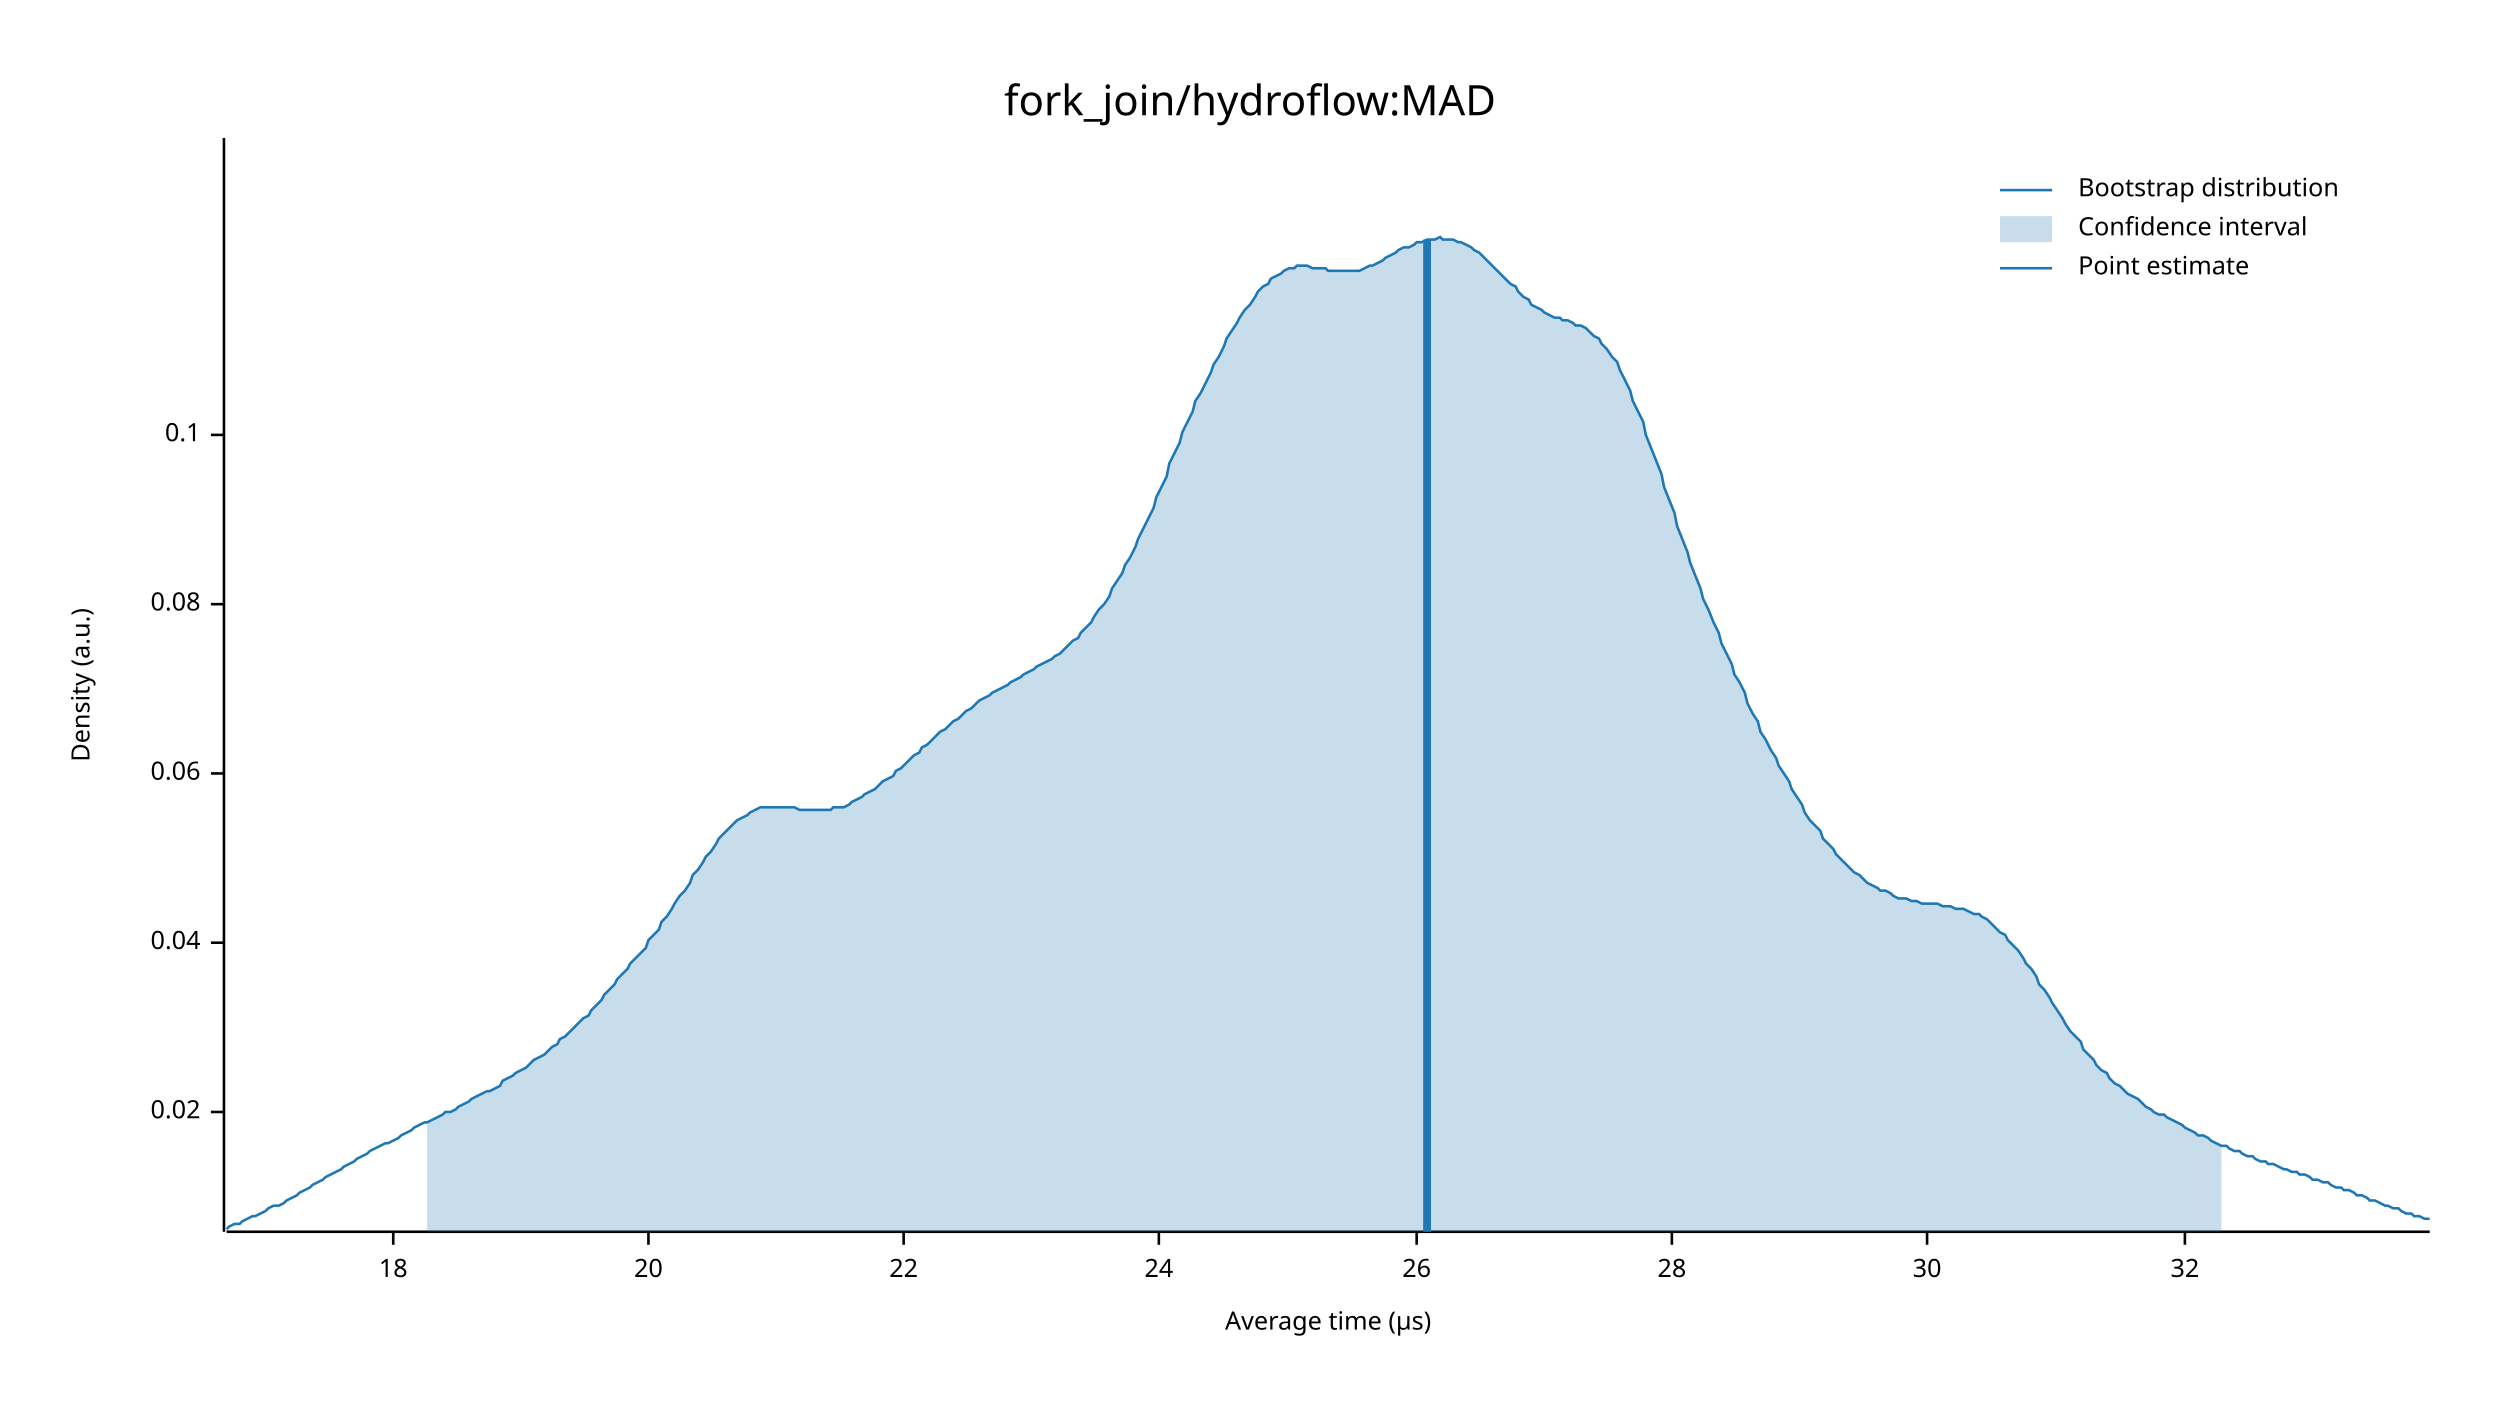
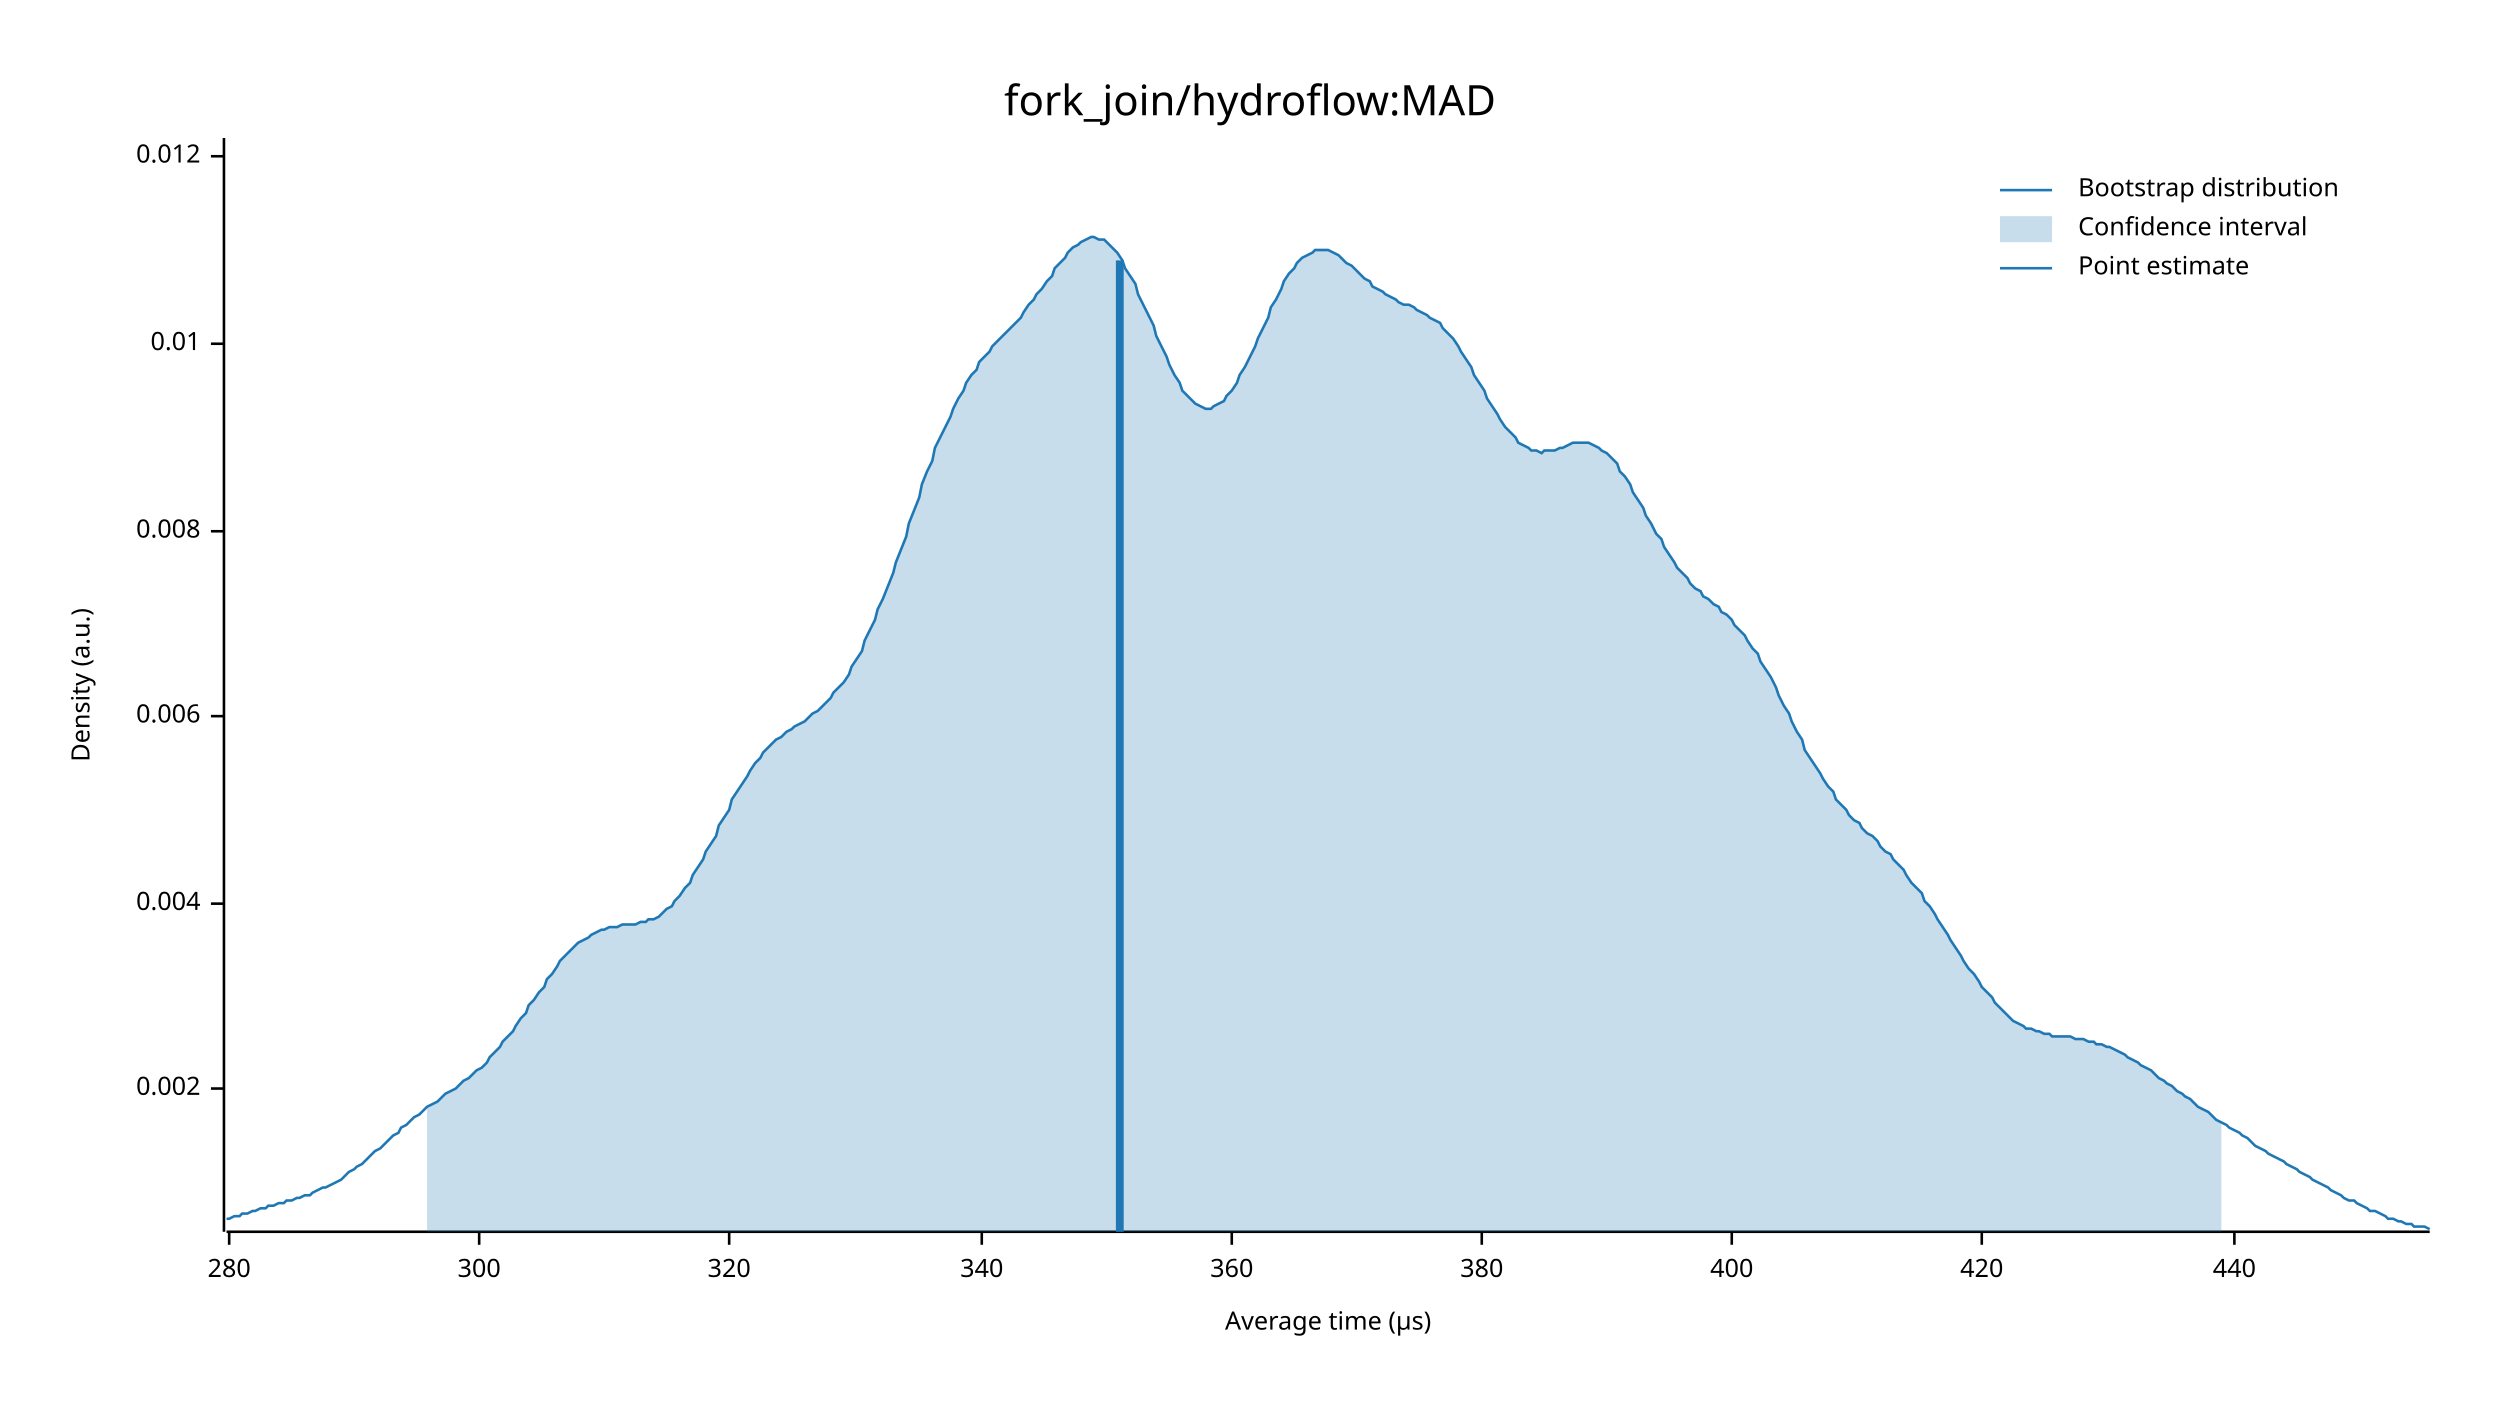
<svg xmlns="http://www.w3.org/2000/svg" width="960" height="540" viewBox="0 0 960 540">
  <text x="480" y="32" dy="0.76em" text-anchor="middle" font-family="sans-serif" font-size="16.129" opacity="1" fill="#000000">
fork_join/hydroflow:MAD
</text>
  <text x="27" y="263" dy="0.76em" text-anchor="middle" font-family="sans-serif" font-size="9.677" opacity="1" fill="#000000" transform="rotate(270, 27, 263)">
Density (a.u.)
</text>
  <text x="510" y="513" dy="-0.5ex" text-anchor="middle" font-family="sans-serif" font-size="9.677" opacity="1" fill="#000000">
Average time (µs)
</text>
  <polyline fill="none" opacity="1" stroke="#000000" stroke-width="1" points="86,53 86,473 " />
-   <text x="77" y="427" dy="0.5ex" text-anchor="end" font-family="sans-serif" font-size="9.677" opacity="1" fill="#000000">
- 0.02
+   <text x="77" y="418" dy="0.5ex" text-anchor="end" font-family="sans-serif" font-size="9.677" opacity="1" fill="#000000">
+ 0.002
</text>
-   <polyline fill="none" opacity="1" stroke="#000000" stroke-width="1" points="81,427 86,427 " />
-   <text x="77" y="362" dy="0.5ex" text-anchor="end" font-family="sans-serif" font-size="9.677" opacity="1" fill="#000000">
- 0.04
+   <polyline fill="none" opacity="1" stroke="#000000" stroke-width="1" points="81,418 86,418 " />
+   <text x="77" y="347" dy="0.5ex" text-anchor="end" font-family="sans-serif" font-size="9.677" opacity="1" fill="#000000">
+ 0.004
</text>
-   <polyline fill="none" opacity="1" stroke="#000000" stroke-width="1" points="81,362 86,362 " />
-   <text x="77" y="297" dy="0.5ex" text-anchor="end" font-family="sans-serif" font-size="9.677" opacity="1" fill="#000000">
- 0.06
+   <polyline fill="none" opacity="1" stroke="#000000" stroke-width="1" points="81,347 86,347 " />
+   <text x="77" y="275" dy="0.5ex" text-anchor="end" font-family="sans-serif" font-size="9.677" opacity="1" fill="#000000">
+ 0.006
</text>
-   <polyline fill="none" opacity="1" stroke="#000000" stroke-width="1" points="81,297 86,297 " />
-   <text x="77" y="232" dy="0.5ex" text-anchor="end" font-family="sans-serif" font-size="9.677" opacity="1" fill="#000000">
- 0.08
+   <polyline fill="none" opacity="1" stroke="#000000" stroke-width="1" points="81,275 86,275 " />
+   <text x="77" y="204" dy="0.5ex" text-anchor="end" font-family="sans-serif" font-size="9.677" opacity="1" fill="#000000">
+ 0.008
</text>
-   <polyline fill="none" opacity="1" stroke="#000000" stroke-width="1" points="81,232 86,232 " />
-   <text x="77" y="167" dy="0.5ex" text-anchor="end" font-family="sans-serif" font-size="9.677" opacity="1" fill="#000000">
- 0.1
+   <polyline fill="none" opacity="1" stroke="#000000" stroke-width="1" points="81,204 86,204 " />
+   <text x="77" y="132" dy="0.5ex" text-anchor="end" font-family="sans-serif" font-size="9.677" opacity="1" fill="#000000">
+ 0.01
</text>
-   <polyline fill="none" opacity="1" stroke="#000000" stroke-width="1" points="81,167 86,167 " />
+   <polyline fill="none" opacity="1" stroke="#000000" stroke-width="1" points="81,132 86,132 " />
+   <text x="77" y="60" dy="0.5ex" text-anchor="end" font-family="sans-serif" font-size="9.677" opacity="1" fill="#000000">
+ 0.012
+ </text>
+   <polyline fill="none" opacity="1" stroke="#000000" stroke-width="1" points="81,60 86,60 " />
  <polyline fill="none" opacity="1" stroke="#000000" stroke-width="1" points="87,473 933,473 " />
-   <text x="151" y="483" dy="0.76em" text-anchor="middle" font-family="sans-serif" font-size="9.677" opacity="1" fill="#000000">
- 18
+   <text x="88" y="483" dy="0.76em" text-anchor="middle" font-family="sans-serif" font-size="9.677" opacity="1" fill="#000000">
+ 280
</text>
-   <polyline fill="none" opacity="1" stroke="#000000" stroke-width="1" points="151,473 151,478 " />
-   <text x="249" y="483" dy="0.76em" text-anchor="middle" font-family="sans-serif" font-size="9.677" opacity="1" fill="#000000">
- 20
+   <polyline fill="none" opacity="1" stroke="#000000" stroke-width="1" points="88,473 88,478 " />
+   <text x="184" y="483" dy="0.76em" text-anchor="middle" font-family="sans-serif" font-size="9.677" opacity="1" fill="#000000">
+ 300
</text>
-   <polyline fill="none" opacity="1" stroke="#000000" stroke-width="1" points="249,473 249,478 " />
-   <text x="347" y="483" dy="0.76em" text-anchor="middle" font-family="sans-serif" font-size="9.677" opacity="1" fill="#000000">
- 22
+   <polyline fill="none" opacity="1" stroke="#000000" stroke-width="1" points="184,473 184,478 " />
+   <text x="280" y="483" dy="0.76em" text-anchor="middle" font-family="sans-serif" font-size="9.677" opacity="1" fill="#000000">
+ 320
</text>
-   <polyline fill="none" opacity="1" stroke="#000000" stroke-width="1" points="347,473 347,478 " />
-   <text x="445" y="483" dy="0.76em" text-anchor="middle" font-family="sans-serif" font-size="9.677" opacity="1" fill="#000000">
- 24
+   <polyline fill="none" opacity="1" stroke="#000000" stroke-width="1" points="280,473 280,478 " />
+   <text x="377" y="483" dy="0.76em" text-anchor="middle" font-family="sans-serif" font-size="9.677" opacity="1" fill="#000000">
+ 340
</text>
-   <polyline fill="none" opacity="1" stroke="#000000" stroke-width="1" points="445,473 445,478 " />
-   <text x="544" y="483" dy="0.76em" text-anchor="middle" font-family="sans-serif" font-size="9.677" opacity="1" fill="#000000">
- 26
+   <polyline fill="none" opacity="1" stroke="#000000" stroke-width="1" points="377,473 377,478 " />
+   <text x="473" y="483" dy="0.76em" text-anchor="middle" font-family="sans-serif" font-size="9.677" opacity="1" fill="#000000">
+ 360
</text>
-   <polyline fill="none" opacity="1" stroke="#000000" stroke-width="1" points="544,473 544,478 " />
-   <text x="642" y="483" dy="0.76em" text-anchor="middle" font-family="sans-serif" font-size="9.677" opacity="1" fill="#000000">
- 28
+   <polyline fill="none" opacity="1" stroke="#000000" stroke-width="1" points="473,473 473,478 " />
+   <text x="569" y="483" dy="0.76em" text-anchor="middle" font-family="sans-serif" font-size="9.677" opacity="1" fill="#000000">
+ 380
</text>
-   <polyline fill="none" opacity="1" stroke="#000000" stroke-width="1" points="642,473 642,478 " />
-   <text x="740" y="483" dy="0.76em" text-anchor="middle" font-family="sans-serif" font-size="9.677" opacity="1" fill="#000000">
- 30
+   <polyline fill="none" opacity="1" stroke="#000000" stroke-width="1" points="569,473 569,478 " />
+   <text x="665" y="483" dy="0.76em" text-anchor="middle" font-family="sans-serif" font-size="9.677" opacity="1" fill="#000000">
+ 400
</text>
-   <polyline fill="none" opacity="1" stroke="#000000" stroke-width="1" points="740,473 740,478 " />
-   <text x="839" y="483" dy="0.76em" text-anchor="middle" font-family="sans-serif" font-size="9.677" opacity="1" fill="#000000">
- 32
+   <polyline fill="none" opacity="1" stroke="#000000" stroke-width="1" points="665,473 665,478 " />
+   <text x="761" y="483" dy="0.76em" text-anchor="middle" font-family="sans-serif" font-size="9.677" opacity="1" fill="#000000">
+ 420
</text>
-   <polyline fill="none" opacity="1" stroke="#000000" stroke-width="1" points="839,473 839,478 " />
-   <polyline fill="none" opacity="1" stroke="#1F78B4" stroke-width="1" points="87,472 88,471 90,470 92,470 93,469 95,468 97,467 98,467 100,466 102,465 103,464 105,463 107,463 109,462 110,461 112,460 114,459 115,458 117,457 119,456 120,455 122,454 124,453 125,452 127,451 129,450 131,449 132,448 134,447 136,446 137,445 139,444 141,443 142,442 144,441 146,440 148,439 149,439 151,438 153,437 154,436 156,435 158,434 159,433 161,432 163,431 164,431 166,430 168,429 170,428 171,427 173,427 175,426 176,425 178,424 180,423 181,422 183,421 185,420 187,419 188,419 190,418 192,417 193,415 195,414 197,413 198,412 200,411 202,410 203,409 205,407 207,406 209,405 210,404 212,402 214,401 215,399 217,398 219,396 220,395 222,393 224,391 226,390 227,388 229,386 231,384 232,382 234,380 236,378 237,376 239,374 241,372 242,370 244,368 246,366 248,364 249,361 251,359 253,357 254,354 256,352 258,349 259,347 261,344 263,342 265,339 266,336 268,334 270,331 271,329 273,327 275,324 276,322 278,320 280,318 281,317 283,315 285,314 287,313 288,312 290,311 292,310 293,310 295,310 297,310 298,310 300,310 302,310 304,310 305,310 307,311 309,311 310,311 312,311 314,311 315,311 317,311 319,311 320,310 322,310 324,310 326,309 327,308 329,307 331,306 332,305 334,304 336,303 337,302 339,300 341,299 343,298 344,296 346,295 348,293 349,292 351,290 353,289 354,287 356,286 358,284 359,283 361,281 363,280 365,278 366,277 368,276 370,274 371,273 373,272 375,270 376,269 378,268 380,267 381,266 383,265 385,264 387,263 388,262 390,261 392,260 393,259 395,258 397,257 398,256 400,255 402,254 404,253 405,252 407,251 409,249 410,248 412,246 414,245 415,243 417,241 419,239 420,237 422,234 424,232 426,229 427,226 429,223 431,220 432,217 434,214 436,210 437,207 439,203 441,199 443,195 444,191 446,187 448,183 449,178 451,174 453,170 454,166 456,162 458,158 459,154 461,151 463,147 465,143 466,140 468,137 470,133 471,130 473,127 475,124 476,122 478,119 480,117 482,114 483,112 485,110 487,109 488,107 490,106 492,105 493,104 495,103 497,103 498,102 500,102 502,102 504,103 505,103 507,103 509,103 510,104 512,104 514,104 515,104 517,104 519,104 521,104 522,104 524,103 526,102 527,102 529,101 531,100 532,99 534,98 536,97 537,96 539,95 541,95 543,94 544,93 546,93 548,92 549,92 551,92 553,91 554,92 556,92 558,92 560,93 561,93 563,94 565,95 566,96 568,97 570,99 571,100 573,102 575,104 576,105 578,107 580,109 582,110 583,112 585,114 587,115 588,117 590,118 592,119 593,120 595,121 597,122 599,122 600,123 602,123 604,124 605,125 607,125 609,126 610,127 612,129 614,130 615,132 617,134 619,137 621,139 622,142 624,146 626,150 627,154 629,158 631,162 632,167 634,172 636,177 638,182 639,187 641,192 643,197 644,202 646,207 648,212 649,216 651,221 653,226 654,230 656,234 658,239 660,243 661,247 663,251 665,255 666,259 668,262 670,266 671,270 673,274 675,277 676,281 678,284 680,288 682,291 683,294 685,297 687,300 688,303 690,306 692,309 693,312 695,315 697,317 699,319 700,322 702,324 704,326 705,328 707,330 709,332 710,333 712,335 714,336 715,337 717,339 719,340 721,341 722,342 724,342 726,343 727,344 729,345 731,345 732,345 734,346 736,346 738,347 739,347 741,347 743,347 744,347 746,348 748,348 749,348 751,349 753,349 754,349 756,350 758,351 760,351 761,352 763,353 765,355 766,356 768,358 770,359 771,361 773,363 775,365 777,368 778,370 780,372 782,375 783,378 785,380 787,383 788,385 790,388 792,391 793,393 795,396 797,398 799,400 800,403 802,405 804,407 805,409 807,411 809,412 810,414 812,416 814,417 816,419 817,420 819,421 821,422 822,423 824,425 826,426 827,427 829,428 831,428 832,429 834,430 836,431 838,432 839,433 841,434 843,435 844,436 846,436 848,437 849,438 851,439 853,440 855,440 856,441 858,442 860,442 861,443 863,444 865,444 866,445 868,446 870,446 871,447 873,447 875,448 877,449 878,449 880,450 882,450 883,451 885,451 887,452 888,453 890,453 892,454 894,454 895,455 897,456 899,456 900,457 902,457 904,458 905,459 907,459 909,460 910,461 912,461 914,462 916,463 917,463 919,464 921,464 922,465 924,466 926,466 927,467 929,467 931,468 933,468 " />
-   <polygon opacity="0.25" fill="#1F78B4" points="164,431 166,430 168,429 170,428 171,427 173,427 175,426 176,425 178,424 180,423 181,422 183,421 185,420 187,419 188,419 190,418 192,417 193,415 195,414 197,413 198,412 200,411 202,410 203,409 205,407 207,406 209,405 210,404 212,402 214,401 215,399 217,398 219,396 220,395 222,393 224,391 226,390 227,388 229,386 231,384 232,382 234,380 236,378 237,376 239,374 241,372 242,370 244,368 246,366 248,364 249,361 251,359 253,357 254,354 256,352 258,349 259,347 261,344 263,342 265,339 266,336 268,334 270,331 271,329 273,327 275,324 276,322 278,320 280,318 281,317 283,315 285,314 287,313 288,312 290,311 292,310 293,310 295,310 297,310 298,310 300,310 302,310 304,310 305,310 307,311 309,311 310,311 312,311 314,311 315,311 317,311 319,311 320,310 322,310 324,310 326,309 327,308 329,307 331,306 332,305 334,304 336,303 337,302 339,300 341,299 343,298 344,296 346,295 348,293 349,292 351,290 353,289 354,287 356,286 358,284 359,283 361,281 363,280 365,278 366,277 368,276 370,274 371,273 373,272 375,270 376,269 378,268 380,267 381,266 383,265 385,264 387,263 388,262 390,261 392,260 393,259 395,258 397,257 398,256 400,255 402,254 404,253 405,252 407,251 409,249 410,248 412,246 414,245 415,243 417,241 419,239 420,237 422,234 424,232 426,229 427,226 429,223 431,220 432,217 434,214 436,210 437,207 439,203 441,199 443,195 444,191 446,187 448,183 449,178 451,174 453,170 454,166 456,162 458,158 459,154 461,151 463,147 465,143 466,140 468,137 470,133 471,130 473,127 475,124 476,122 478,119 480,117 482,114 483,112 485,110 487,109 488,107 490,106 492,105 493,104 495,103 497,103 498,102 500,102 502,102 504,103 505,103 507,103 509,103 510,104 512,104 514,104 515,104 517,104 519,104 521,104 522,104 524,103 526,102 527,102 529,101 531,100 532,99 534,98 536,97 537,96 539,95 541,95 543,94 544,93 546,93 548,92 549,92 551,92 553,91 554,92 556,92 558,92 560,93 561,93 563,94 565,95 566,96 568,97 570,99 571,100 573,102 575,104 576,105 578,107 580,109 582,110 583,112 585,114 587,115 588,117 590,118 592,119 593,120 595,121 597,122 599,122 600,123 602,123 604,124 605,125 607,125 609,126 610,127 612,129 614,130 615,132 617,134 619,137 621,139 622,142 624,146 626,150 627,154 629,158 631,162 632,167 634,172 636,177 638,182 639,187 641,192 643,197 644,202 646,207 648,212 649,216 651,221 653,226 654,230 656,234 658,239 660,243 661,247 663,251 665,255 666,259 668,262 670,266 671,270 673,274 675,277 676,281 678,284 680,288 682,291 683,294 685,297 687,300 688,303 690,306 692,309 693,312 695,315 697,317 699,319 700,322 702,324 704,326 705,328 707,330 709,332 710,333 712,335 714,336 715,337 717,339 719,340 721,341 722,342 724,342 726,343 727,344 729,345 731,345 732,345 734,346 736,346 738,347 739,347 741,347 743,347 744,347 746,348 748,348 749,348 751,349 753,349 754,349 756,350 758,351 760,351 761,352 763,353 765,355 766,356 768,358 770,359 771,361 773,363 775,365 777,368 778,370 780,372 782,375 783,378 785,380 787,383 788,385 790,388 792,391 793,393 795,396 797,398 799,400 800,403 802,405 804,407 805,409 807,411 809,412 810,414 812,416 814,417 816,419 817,420 819,421 821,422 822,423 824,425 826,426 827,427 829,428 831,428 832,429 834,430 836,431 838,432 839,433 841,434 843,435 844,436 846,436 848,437 849,438 851,439 853,440 853,473 164,473 " />
-   <polyline fill="none" opacity="1" stroke="#1F78B4" stroke-width="3" points="548,473 548,92 " />
+   <polyline fill="none" opacity="1" stroke="#000000" stroke-width="1" points="761,473 761,478 " />
+   <text x="858" y="483" dy="0.76em" text-anchor="middle" font-family="sans-serif" font-size="9.677" opacity="1" fill="#000000">
+ 440
+ </text>
+   <polyline fill="none" opacity="1" stroke="#000000" stroke-width="1" points="858,473 858,478 " />
+   <polyline fill="none" opacity="1" stroke="#1F78B4" stroke-width="1" points="87,468 88,468 90,467 92,467 93,466 95,466 97,465 98,465 100,464 102,464 103,463 105,463 107,462 109,462 110,461 112,461 114,460 115,460 117,459 119,459 120,458 122,457 124,456 125,456 127,455 129,454 131,453 132,452 134,450 136,449 137,448 139,447 141,445 142,444 144,442 146,441 148,439 149,438 151,436 153,435 154,433 156,432 158,430 159,429 161,428 163,426 164,425 166,424 168,423 170,421 171,420 173,419 175,418 176,417 178,415 180,414 181,413 183,411 185,410 187,408 188,406 190,404 192,402 193,400 195,398 197,396 198,394 200,391 202,389 203,386 205,384 207,381 209,379 210,376 212,374 214,371 215,369 217,367 219,365 220,364 222,362 224,361 226,360 227,359 229,358 231,357 232,357 234,356 236,356 237,356 239,355 241,355 242,355 244,355 246,354 248,354 249,353 251,353 253,352 254,351 256,349 258,348 259,346 261,344 263,341 265,339 266,336 268,333 270,330 271,327 273,324 275,321 276,317 278,314 280,311 281,307 283,304 285,301 287,298 288,296 290,293 292,291 293,289 295,287 297,285 298,284 300,283 302,281 304,280 305,279 307,278 309,277 310,276 312,274 314,273 315,272 317,270 319,268 320,266 322,264 324,262 326,259 327,256 329,253 331,250 332,246 334,242 336,238 337,234 339,230 341,225 343,220 344,216 346,211 348,206 349,201 351,196 353,191 354,186 356,181 358,177 359,172 361,168 363,164 365,160 366,157 368,153 370,150 371,147 373,144 375,142 376,139 378,137 380,135 381,133 383,131 385,129 387,127 388,126 390,124 392,122 393,120 395,117 397,115 398,113 400,111 402,108 404,106 405,103 407,101 409,99 410,97 412,95 414,94 415,93 417,92 419,91 420,91 422,92 424,92 426,94 427,95 429,97 431,100 432,103 434,106 436,109 437,113 439,117 441,121 443,125 444,129 446,133 448,137 449,140 451,144 453,147 454,150 456,152 458,154 459,155 461,156 463,157 465,157 466,156 468,155 470,154 471,152 473,150 475,147 476,144 478,141 480,137 482,133 483,130 485,126 487,122 488,118 490,115 492,111 493,108 495,105 497,103 498,101 500,99 502,98 504,97 505,96 507,96 509,96 510,96 512,97 514,98 515,99 517,101 519,102 521,104 522,105 524,107 526,108 527,110 529,111 531,112 532,113 534,114 536,115 537,116 539,117 541,117 543,118 544,119 546,120 548,121 549,122 551,123 553,124 554,126 556,128 558,130 560,133 561,135 563,138 565,141 566,144 568,147 570,150 571,153 573,156 575,159 576,161 578,164 580,166 582,168 583,170 585,171 587,172 588,173 590,173 592,174 593,173 595,173 597,173 599,172 600,172 602,171 604,170 605,170 607,170 609,170 610,170 612,171 614,172 615,173 617,174 619,176 621,178 622,181 624,183 626,186 627,189 629,192 631,195 632,198 634,201 636,205 638,207 639,210 641,213 643,216 644,218 646,220 648,222 649,224 651,226 653,227 654,229 656,230 658,232 660,233 661,235 663,236 665,238 666,240 668,242 670,244 671,246 673,249 675,251 676,254 678,257 680,260 682,264 683,267 685,271 687,274 688,277 690,281 692,284 693,288 695,291 697,294 699,297 700,299 702,302 704,304 705,307 707,309 709,311 710,313 712,315 714,316 715,318 717,320 719,321 721,323 722,325 724,327 726,328 727,330 729,332 731,334 732,336 734,339 736,341 738,343 739,346 741,348 743,351 744,353 746,356 748,359 749,361 751,364 753,367 754,369 756,372 758,374 760,377 761,379 763,381 765,383 766,385 768,387 770,389 771,390 773,392 775,393 777,394 778,395 780,395 782,396 783,396 785,397 787,397 788,398 790,398 792,398 793,398 795,398 797,399 799,399 800,399 802,400 804,400 805,401 807,401 809,402 810,402 812,403 814,404 816,405 817,406 819,407 821,408 822,409 824,410 826,411 827,412 829,414 831,415 832,416 834,417 836,419 838,420 839,421 841,422 843,424 844,425 846,426 848,427 849,428 851,430 853,431 855,432 856,433 858,434 860,435 861,436 863,437 865,439 866,440 868,441 870,442 871,443 873,444 875,445 877,446 878,447 880,448 882,449 883,450 885,451 887,452 888,453 890,454 892,455 894,456 895,457 897,458 899,459 900,460 902,461 904,461 905,462 907,463 909,464 910,465 912,465 914,466 916,467 917,468 919,468 921,469 922,469 924,470 926,470 927,471 929,471 931,471 933,472 " />
+   <polygon opacity="0.25" fill="#1F78B4" points="164,425 166,424 168,423 170,421 171,420 173,419 175,418 176,417 178,415 180,414 181,413 183,411 185,410 187,408 188,406 190,404 192,402 193,400 195,398 197,396 198,394 200,391 202,389 203,386 205,384 207,381 209,379 210,376 212,374 214,371 215,369 217,367 219,365 220,364 222,362 224,361 226,360 227,359 229,358 231,357 232,357 234,356 236,356 237,356 239,355 241,355 242,355 244,355 246,354 248,354 249,353 251,353 253,352 254,351 256,349 258,348 259,346 261,344 263,341 265,339 266,336 268,333 270,330 271,327 273,324 275,321 276,317 278,314 280,311 281,307 283,304 285,301 287,298 288,296 290,293 292,291 293,289 295,287 297,285 298,284 300,283 302,281 304,280 305,279 307,278 309,277 310,276 312,274 314,273 315,272 317,270 319,268 320,266 322,264 324,262 326,259 327,256 329,253 331,250 332,246 334,242 336,238 337,234 339,230 341,225 343,220 344,216 346,211 348,206 349,201 351,196 353,191 354,186 356,181 358,177 359,172 361,168 363,164 365,160 366,157 368,153 370,150 371,147 373,144 375,142 376,139 378,137 380,135 381,133 383,131 385,129 387,127 388,126 390,124 392,122 393,120 395,117 397,115 398,113 400,111 402,108 404,106 405,103 407,101 409,99 410,97 412,95 414,94 415,93 417,92 419,91 420,91 422,92 424,92 426,94 427,95 429,97 431,100 432,103 434,106 436,109 437,113 439,117 441,121 443,125 444,129 446,133 448,137 449,140 451,144 453,147 454,150 456,152 458,154 459,155 461,156 463,157 465,157 466,156 468,155 470,154 471,152 473,150 475,147 476,144 478,141 480,137 482,133 483,130 485,126 487,122 488,118 490,115 492,111 493,108 495,105 497,103 498,101 500,99 502,98 504,97 505,96 507,96 509,96 510,96 512,97 514,98 515,99 517,101 519,102 521,104 522,105 524,107 526,108 527,110 529,111 531,112 532,113 534,114 536,115 537,116 539,117 541,117 543,118 544,119 546,120 548,121 549,122 551,123 553,124 554,126 556,128 558,130 560,133 561,135 563,138 565,141 566,144 568,147 570,150 571,153 573,156 575,159 576,161 578,164 580,166 582,168 583,170 585,171 587,172 588,173 590,173 592,174 593,173 595,173 597,173 599,172 600,172 602,171 604,170 605,170 607,170 609,170 610,170 612,171 614,172 615,173 617,174 619,176 621,178 622,181 624,183 626,186 627,189 629,192 631,195 632,198 634,201 636,205 638,207 639,210 641,213 643,216 644,218 646,220 648,222 649,224 651,226 653,227 654,229 656,230 658,232 660,233 661,235 663,236 665,238 666,240 668,242 670,244 671,246 673,249 675,251 676,254 678,257 680,260 682,264 683,267 685,271 687,274 688,277 690,281 692,284 693,288 695,291 697,294 699,297 700,299 702,302 704,304 705,307 707,309 709,311 710,313 712,315 714,316 715,318 717,320 719,321 721,323 722,325 724,327 726,328 727,330 729,332 731,334 732,336 734,339 736,341 738,343 739,346 741,348 743,351 744,353 746,356 748,359 749,361 751,364 753,367 754,369 756,372 758,374 760,377 761,379 763,381 765,383 766,385 768,387 770,389 771,390 773,392 775,393 777,394 778,395 780,395 782,396 783,396 785,397 787,397 788,398 790,398 792,398 793,398 795,398 797,399 799,399 800,399 802,400 804,400 805,401 807,401 809,402 810,402 812,403 814,404 816,405 817,406 819,407 821,408 822,409 824,410 826,411 827,412 829,414 831,415 832,416 834,417 836,419 838,420 839,421 841,422 843,424 844,425 846,426 848,427 849,428 851,430 853,431 853,473 164,473 " />
+   <polyline fill="none" opacity="1" stroke="#1F78B4" stroke-width="3" points="430,473 430,100 " />
  <text x="798" y="68" dy="0.76em" text-anchor="start" font-family="sans-serif" font-size="9.677" opacity="1" fill="#000000">
Bootstrap distribution
</text>
  <text x="798" y="83" dy="0.76em" text-anchor="start" font-family="sans-serif" font-size="9.677" opacity="1" fill="#000000">
Confidence interval
</text>
  <text x="798" y="98" dy="0.76em" text-anchor="start" font-family="sans-serif" font-size="9.677" opacity="1" fill="#000000">
Point estimate
</text>
  <polyline fill="none" opacity="1" stroke="#1F78B4" stroke-width="1" points="768,73 788,73 " />
  <rect x="768" y="83" width="20" height="10" opacity="0.25" fill="#1F78B4" stroke="none" />
  <polyline fill="none" opacity="1" stroke="#1F78B4" stroke-width="1" points="768,103 788,103 " />
</svg>
